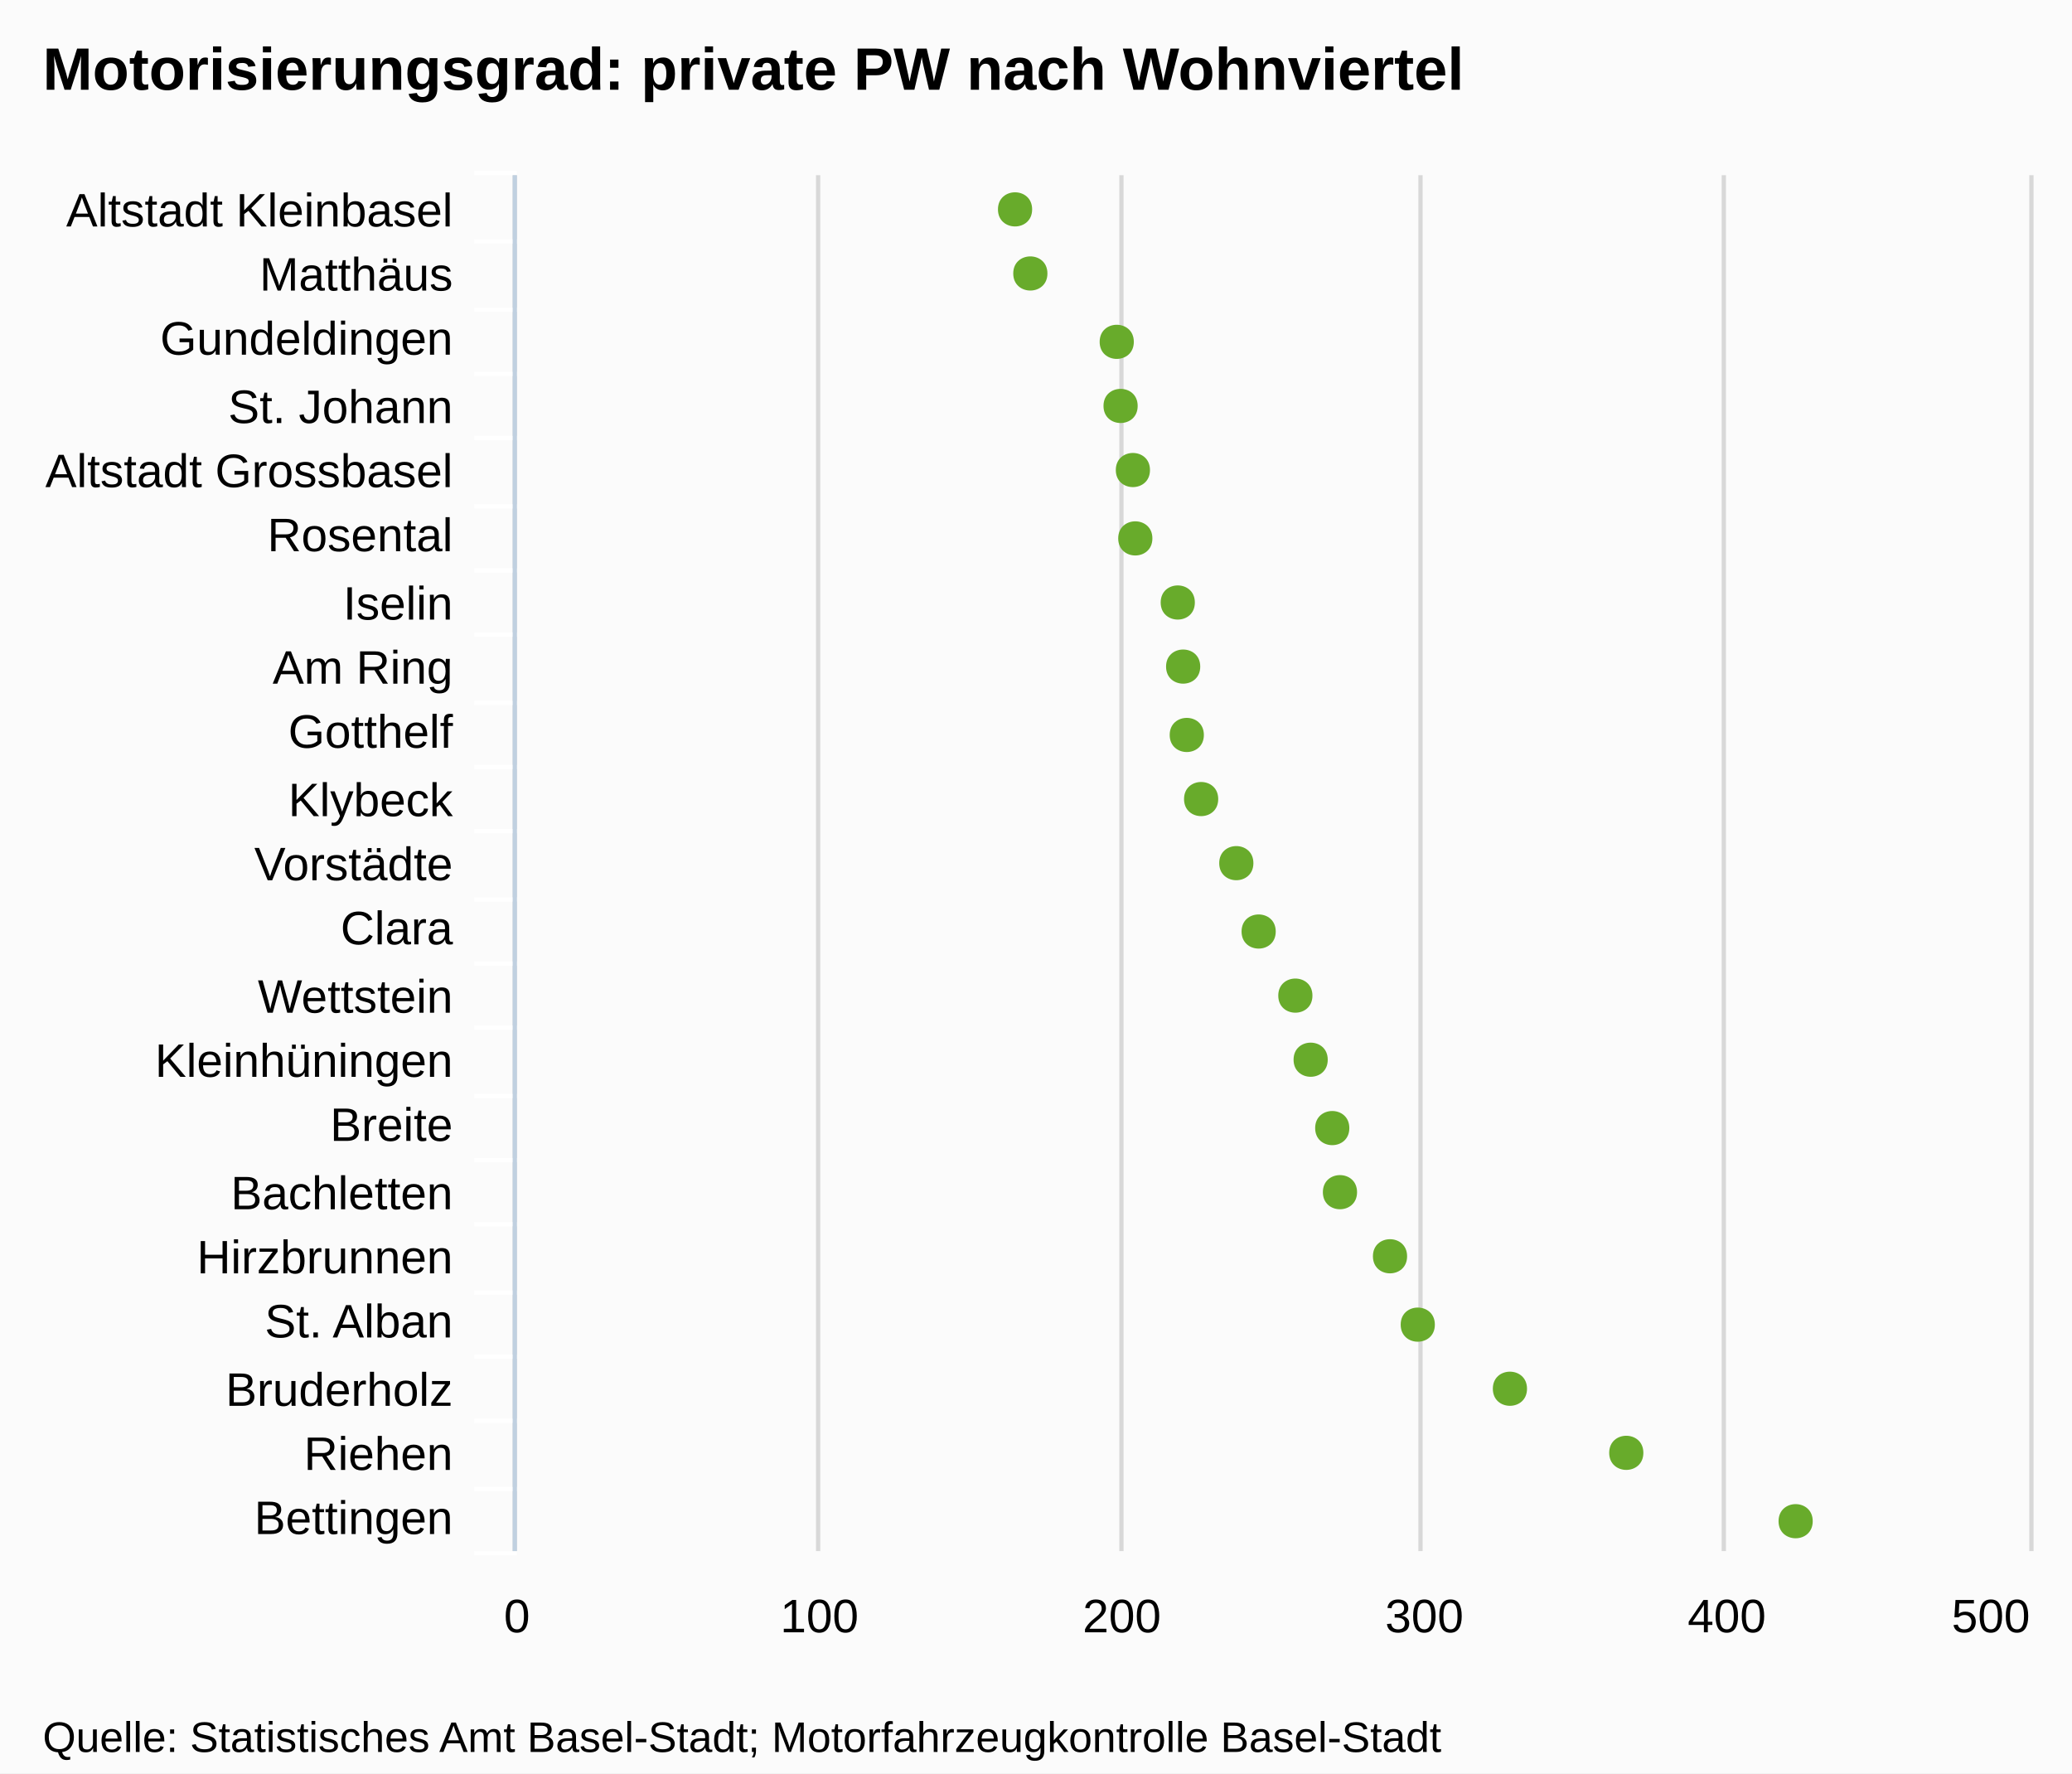
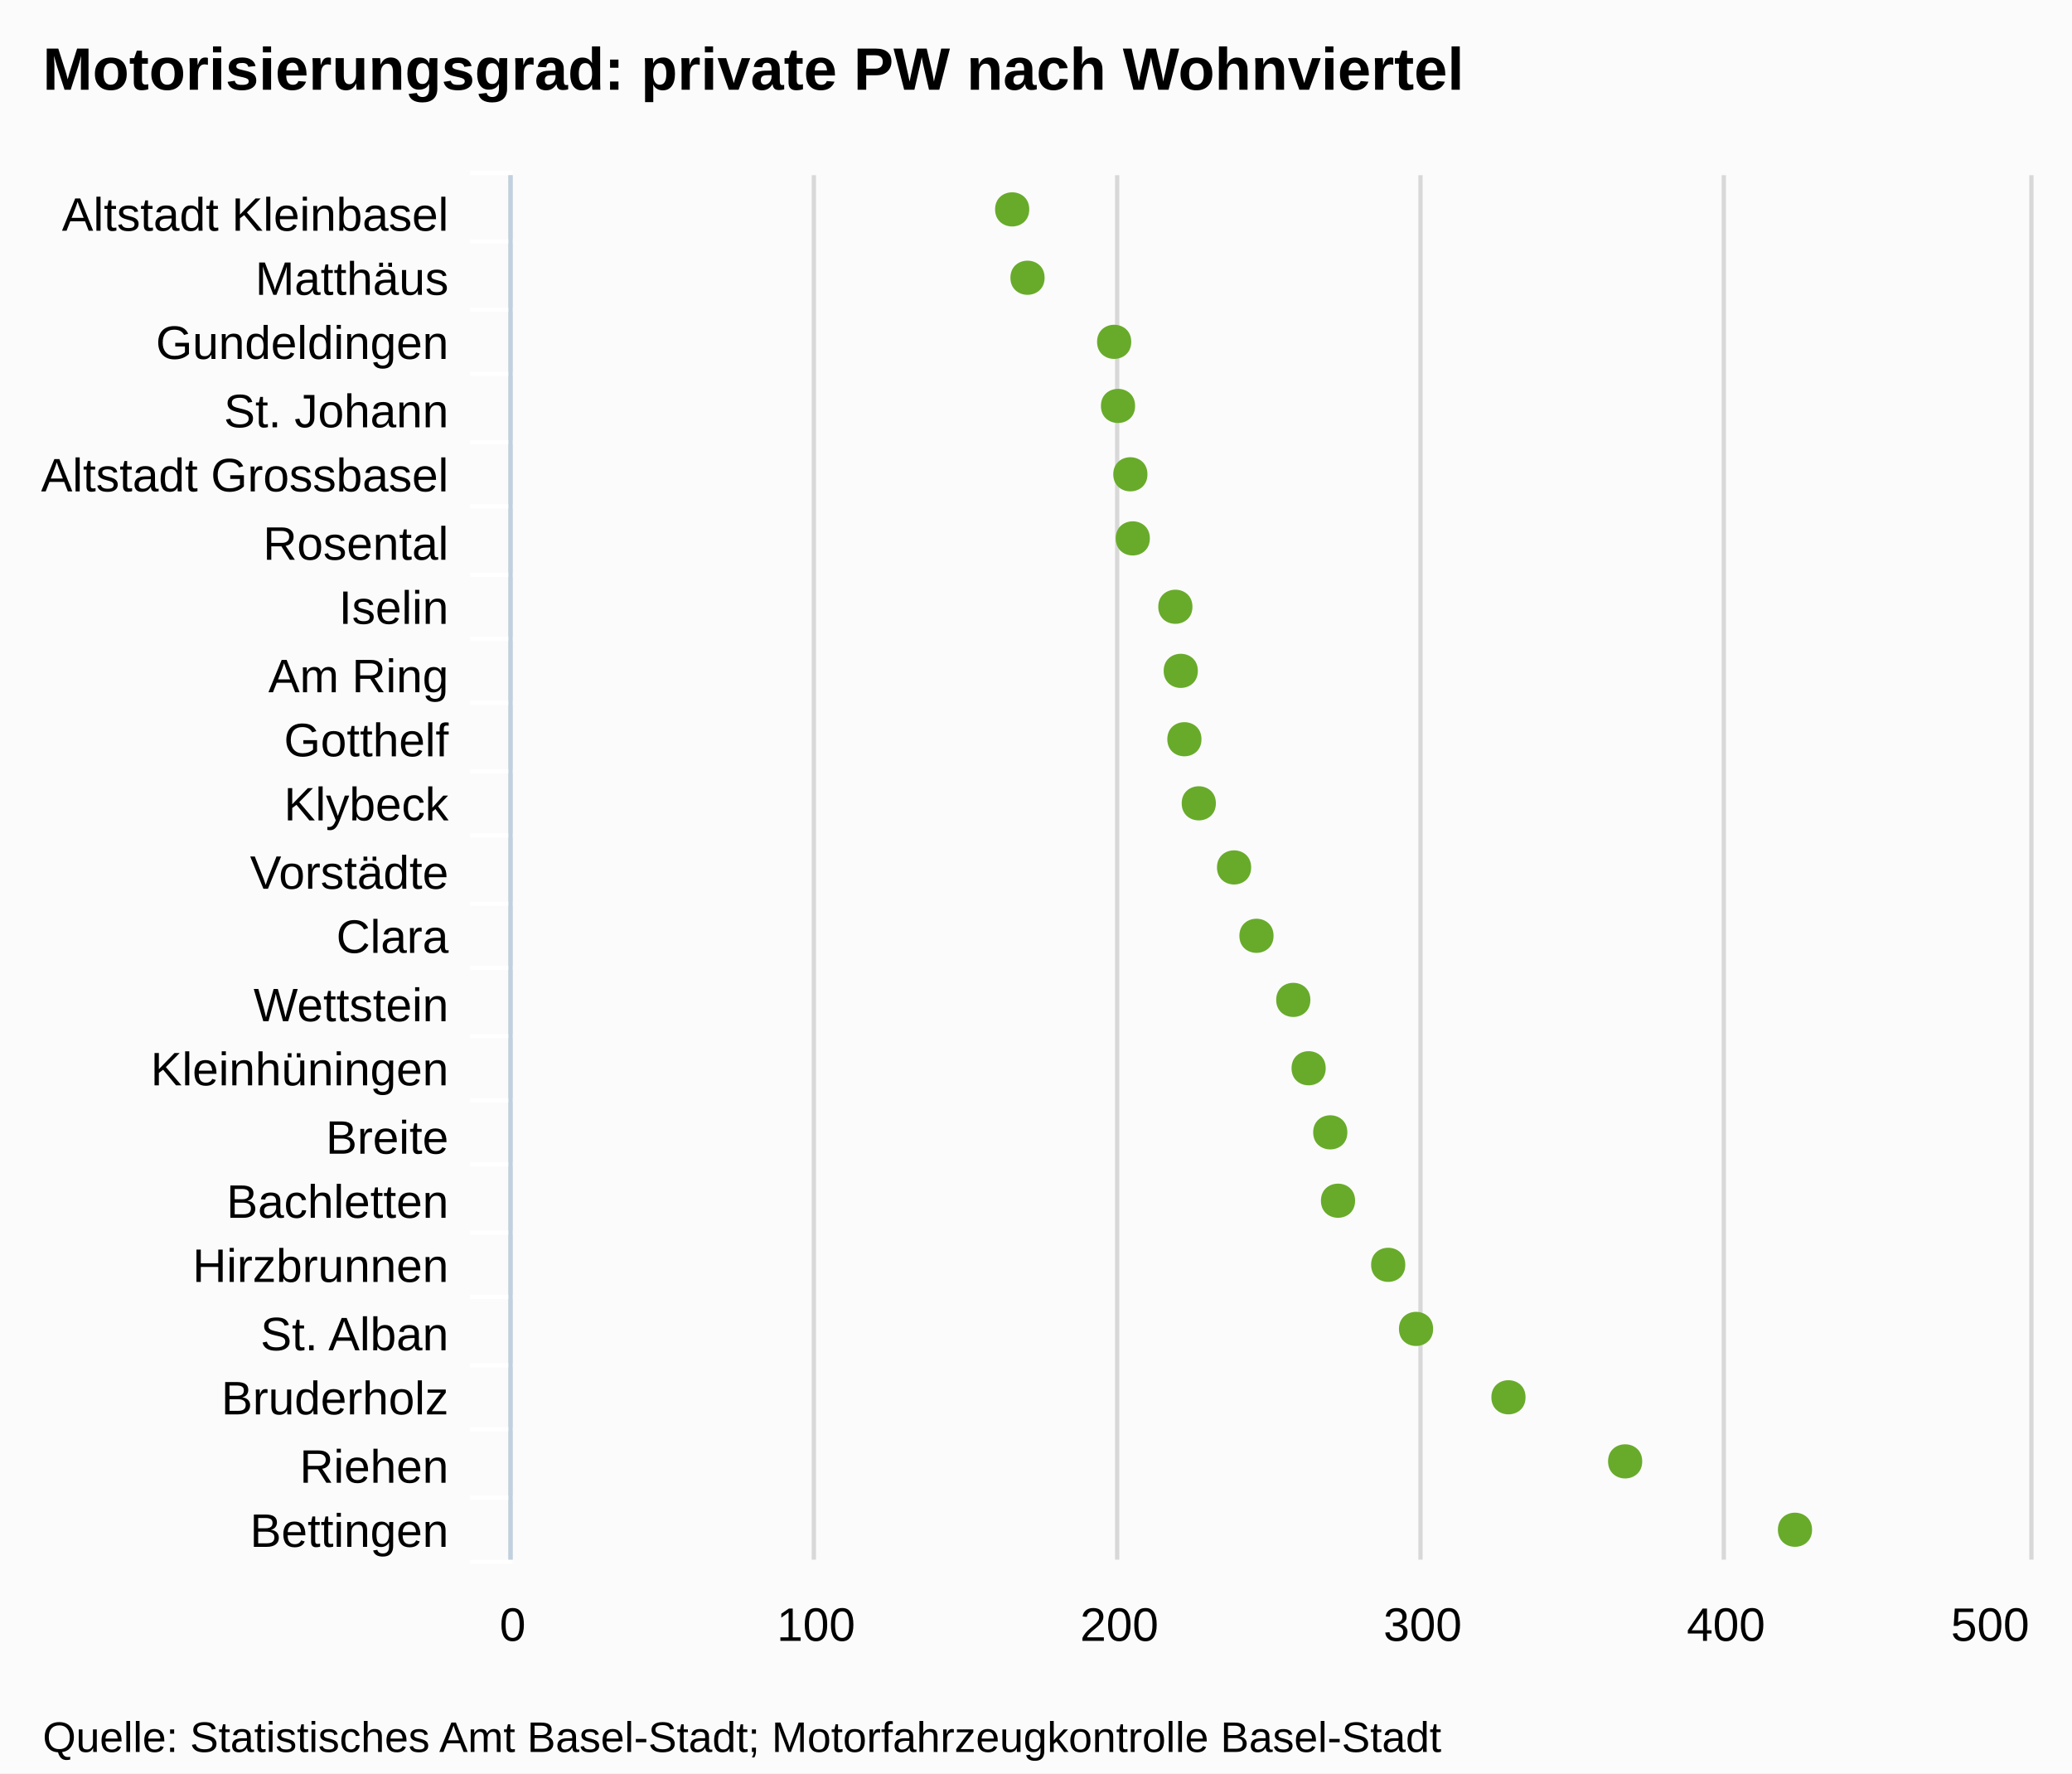
<svg xmlns="http://www.w3.org/2000/svg" version="1.1" style="font-family:Arial;font-size:12px;" width="485" height="415">
  <defs>
    <clipPath id="highcharts-1">
-       <rect x="0" y="0" width="322" height="354" />
+       <rect x="0" y="0" width="324" height="355" />
    </clipPath>
  </defs>
  <rect x="0" y="0" width="485" height="415" fill="#fbfbfb" class=" highcharts-background" />
  <g class="highcharts-grid" />
  <g class="highcharts-grid">
-     <path fill="none" d="M 120.5 41 L 120.5 363" stroke="#D8D8D8" stroke-width="1" opacity="1" />
-     <path fill="none" d="M 191.5 41 L 191.5 363" stroke="#D8D8D8" stroke-width="1" opacity="1" />
-     <path fill="none" d="M 262.5 41 L 262.5 363" stroke="#D8D8D8" stroke-width="1" opacity="1" />
-     <path fill="none" d="M 332.5 41 L 332.5 363" stroke="#D8D8D8" stroke-width="1" opacity="1" />
-     <path fill="none" d="M 403.5 41 L 403.5 363" stroke="#D8D8D8" stroke-width="1" opacity="1" />
-     <path fill="none" d="M 475.5 41 L 475.5 363" stroke="#D8D8D8" stroke-width="1" opacity="1" />
+     <path fill="none" d="M 119.5 41 L 119.5 365" stroke="#D8D8D8" stroke-width="1" opacity="1" />
+     <path fill="none" d="M 190.5 41 L 190.5 365" stroke="#D8D8D8" stroke-width="1" opacity="1" />
+     <path fill="none" d="M 261.5 41 L 261.5 365" stroke="#D8D8D8" stroke-width="1" opacity="1" />
+     <path fill="none" d="M 332.5 41 L 332.5 365" stroke="#D8D8D8" stroke-width="1" opacity="1" />
+     <path fill="none" d="M 403.5 41 L 403.5 365" stroke="#D8D8D8" stroke-width="1" opacity="1" />
+     <path fill="none" d="M 475.5 41 L 475.5 365" stroke="#D8D8D8" stroke-width="1" opacity="1" />
  </g>
  <g class="highcharts-axis">
-     <path fill="none" d="M 121 56.5 L 111 56.5" stroke="#FFFFFF" stroke-width="1" opacity="1" />
-     <path fill="none" d="M 121 72.5 L 111 72.5" stroke="#FFFFFF" stroke-width="1" opacity="1" />
-     <path fill="none" d="M 121 87.5 L 111 87.5" stroke="#FFFFFF" stroke-width="1" opacity="1" />
-     <path fill="none" d="M 121 102.5 L 111 102.5" stroke="#FFFFFF" stroke-width="1" opacity="1" />
-     <path fill="none" d="M 121 118.5 L 111 118.5" stroke="#FFFFFF" stroke-width="1" opacity="1" />
-     <path fill="none" d="M 121 133.5 L 111 133.5" stroke="#FFFFFF" stroke-width="1" opacity="1" />
-     <path fill="none" d="M 121 148.5 L 111 148.5" stroke="#FFFFFF" stroke-width="1" opacity="1" />
-     <path fill="none" d="M 121 164.5 L 111 164.5" stroke="#FFFFFF" stroke-width="1" opacity="1" />
-     <path fill="none" d="M 121 179.5 L 111 179.5" stroke="#FFFFFF" stroke-width="1" opacity="1" />
-     <path fill="none" d="M 121 194.5 L 111 194.5" stroke="#FFFFFF" stroke-width="1" opacity="1" />
-     <path fill="none" d="M 121 210.5 L 111 210.5" stroke="#FFFFFF" stroke-width="1" opacity="1" />
-     <path fill="none" d="M 121 225.5 L 111 225.5" stroke="#FFFFFF" stroke-width="1" opacity="1" />
-     <path fill="none" d="M 121 240.5 L 111 240.5" stroke="#FFFFFF" stroke-width="1" opacity="1" />
-     <path fill="none" d="M 121 256.5 L 111 256.5" stroke="#FFFFFF" stroke-width="1" opacity="1" />
-     <path fill="none" d="M 121 271.5 L 111 271.5" stroke="#FFFFFF" stroke-width="1" opacity="1" />
-     <path fill="none" d="M 121 286.5 L 111 286.5" stroke="#FFFFFF" stroke-width="1" opacity="1" />
-     <path fill="none" d="M 121 302.5 L 111 302.5" stroke="#FFFFFF" stroke-width="1" opacity="1" />
-     <path fill="none" d="M 121 317.5 L 111 317.5" stroke="#FFFFFF" stroke-width="1" opacity="1" />
-     <path fill="none" d="M 121 332.5 L 111 332.5" stroke="#FFFFFF" stroke-width="1" opacity="1" />
-     <path fill="none" d="M 121 348.5 L 111 348.5" stroke="#FFFFFF" stroke-width="1" opacity="1" />
-     <path fill="none" d="M 121 363.5 L 111 363.5" stroke="#FFFFFF" stroke-width="1" opacity="1" />
-     <path fill="none" d="M 121 40.5 L 111 40.5" stroke="#FFFFFF" stroke-width="1" opacity="1" />
-     <path fill="none" d="M 120.5 41 L 120.5 363" stroke="#C0D0E0" stroke-width="1" />
+     <path fill="none" d="M 120 56.5 L 110 56.5" stroke="#FFFFFF" stroke-width="1" opacity="1" />
+     <path fill="none" d="M 120 72.5 L 110 72.5" stroke="#FFFFFF" stroke-width="1" opacity="1" />
+     <path fill="none" d="M 120 87.5 L 110 87.5" stroke="#FFFFFF" stroke-width="1" opacity="1" />
+     <path fill="none" d="M 120 103.5 L 110 103.5" stroke="#FFFFFF" stroke-width="1" opacity="1" />
+     <path fill="none" d="M 120 118.5 L 110 118.5" stroke="#FFFFFF" stroke-width="1" opacity="1" />
+     <path fill="none" d="M 120 134.5 L 110 134.5" stroke="#FFFFFF" stroke-width="1" opacity="1" />
+     <path fill="none" d="M 120 149.5 L 110 149.5" stroke="#FFFFFF" stroke-width="1" opacity="1" />
+     <path fill="none" d="M 120 164.5 L 110 164.5" stroke="#FFFFFF" stroke-width="1" opacity="1" />
+     <path fill="none" d="M 120 180.5 L 110 180.5" stroke="#FFFFFF" stroke-width="1" opacity="1" />
+     <path fill="none" d="M 120 195.5 L 110 195.5" stroke="#FFFFFF" stroke-width="1" opacity="1" />
+     <path fill="none" d="M 120 211.5 L 110 211.5" stroke="#FFFFFF" stroke-width="1" opacity="1" />
+     <path fill="none" d="M 120 226.5 L 110 226.5" stroke="#FFFFFF" stroke-width="1" opacity="1" />
+     <path fill="none" d="M 120 242.5 L 110 242.5" stroke="#FFFFFF" stroke-width="1" opacity="1" />
+     <path fill="none" d="M 120 257.5 L 110 257.5" stroke="#FFFFFF" stroke-width="1" opacity="1" />
+     <path fill="none" d="M 120 272.5 L 110 272.5" stroke="#FFFFFF" stroke-width="1" opacity="1" />
+     <path fill="none" d="M 120 288.5 L 110 288.5" stroke="#FFFFFF" stroke-width="1" opacity="1" />
+     <path fill="none" d="M 120 303.5 L 110 303.5" stroke="#FFFFFF" stroke-width="1" opacity="1" />
+     <path fill="none" d="M 120 319.5 L 110 319.5" stroke="#FFFFFF" stroke-width="1" opacity="1" />
+     <path fill="none" d="M 120 334.5 L 110 334.5" stroke="#FFFFFF" stroke-width="1" opacity="1" />
+     <path fill="none" d="M 120 350.5 L 110 350.5" stroke="#FFFFFF" stroke-width="1" opacity="1" />
+     <path fill="none" d="M 120 365.5 L 110 365.5" stroke="#FFFFFF" stroke-width="1" opacity="1" />
+     <path fill="none" d="M 120 40.5 L 110 40.5" stroke="#FFFFFF" stroke-width="1" opacity="1" />
+     <path fill="none" d="M 119.5 41 L 119.5 365" stroke="#C0D0E0" stroke-width="1" />
  </g>
  <g class="highcharts-axis" />
  <g class="highcharts-series-group">
-     <g class="highcharts-series highcharts-series-0 highcharts-tracker" transform="translate(475,363) rotate(90) scale(-1,1) scale(1 1)" style="" width="354" height="322" clip-path="url(#highcharts-1)" />
-     <g class="highcharts-markers highcharts-series-0 highcharts-tracker" transform="translate(475,363) rotate(90) scale(-1,1) scale(1 1)" style="" width="354" height="322" clip-path="none">
-       <path fill="#68AB2B" d="M 7 50.688 C 12.328 50.688 12.328 58.688 7 58.688 C 1.672 58.688 1.672 50.688 7 50.688 Z" />
-       <path fill="#68AB2B" d="M 23 90.331 C 28.328 90.331 28.328 98.331 23 98.331 C 17.672 98.331 17.672 90.331 23 90.331 Z" />
-       <path fill="#68AB2B" d="M 38 117.567 C 43.328 117.567 43.328 125.567 38 125.567 C 32.672 125.567 32.672 117.567 38 117.567 Z" />
-       <path fill="#68AB2B" d="M 53 139.138 C 58.328 139.138 58.328 147.138 53 147.138 C 47.672 147.138 47.672 139.138 53 139.138 Z" />
-       <path fill="#68AB2B" d="M 69 145.636 C 74.328 145.636 74.328 153.636 69 153.636 C 63.672 153.636 63.672 145.636 69 145.636 Z" />
-       <path fill="#68AB2B" d="M 84 157.35 C 89.328 157.35 89.328 165.35 84 165.35 C 78.672 165.35 78.672 157.35 84 157.35 Z" />
-       <path fill="#68AB2B" d="M 99 159.157 C 104.328 159.157 104.328 167.157 99 167.157 C 93.672 167.157 93.672 159.157 99 159.157 Z" />
-       <path fill="#68AB2B" d="M 115 164.211 C 120.328 164.211 120.328 172.211 115 172.211 C 109.672 172.211 109.672 164.211 115 164.211 Z" />
-       <path fill="#68AB2B" d="M 130 167.791 C 135.328 167.791 135.328 175.791 130 175.791 C 124.672 175.791 124.672 167.791 130 167.791 Z" />
-       <path fill="#68AB2B" d="M 145 176.383 C 150.328 176.383 150.328 184.383 145 184.383 C 139.672 184.383 139.672 176.383 145 176.383 Z" />
-       <path fill="#68AB2B" d="M 161 181.613 C 166.328 181.613 166.328 189.613 161 189.613 C 155.672 189.613 155.672 181.613 161 181.613 Z" />
-       <path fill="#68AB2B" d="M 176 189.847 C 181.328 189.847 181.328 197.847 176 197.847 C 170.672 197.847 170.672 189.847 176 189.847 Z" />
-       <path fill="#68AB2B" d="M 191 193.207 C 196.328 193.207 196.328 201.207 191 201.207 C 185.672 201.207 185.672 193.207 191 193.207 Z" />
-       <path fill="#68AB2B" d="M 207 194.056 C 212.328 194.056 212.328 202.056 207 202.056 C 201.672 202.056 201.672 194.056 207 194.056 Z" />
-       <path fill="#68AB2B" d="M 222 195.317 C 227.328 195.317 227.328 203.317 222 203.317 C 216.672 203.317 216.672 195.317 222 195.317 Z" />
-       <path fill="#68AB2B" d="M 237 205.257 C 242.328 205.257 242.328 213.257 237 213.257 C 231.672 213.257 231.672 205.257 237 205.257 Z" />
-       <path fill="#68AB2B" d="M 253 205.82 C 258.328 205.82 258.328 213.82 253 213.82 C 247.672 213.82 247.672 205.82 253 205.82 Z" />
-       <path fill="#68AB2B" d="M 268 208.701 C 273.328 208.701 273.328 216.701 268 216.701 C 262.672 216.701 262.672 208.701 268 208.701 Z" />
-       <path fill="#68AB2B" d="M 283 209.601 C 288.328 209.601 288.328 217.601 283 217.601 C 277.672 217.601 277.672 209.601 283 209.601 Z" />
-       <path fill="#68AB2B" d="M 299 229.826 C 304.328 229.826 304.328 237.826 299 237.826 C 293.672 237.826 293.672 229.826 299 229.826 Z" />
-       <path fill="#68AB2B" d="M 314 233.405 C 319.328 233.405 319.328 241.405 314 241.405 C 308.672 241.405 308.672 233.405 314 233.405 Z" />
+     <g class="highcharts-series highcharts-series-0 highcharts-tracker" transform="translate(475,365) rotate(90) scale(-1,1) scale(1 1)" style="" width="355" height="324" clip-path="url(#highcharts-1)" />
+     <g class="highcharts-markers highcharts-series-0 highcharts-tracker" transform="translate(475,365) rotate(90) scale(-1,1) scale(1 1)" style="" width="355" height="324" clip-path="none">
+       <path fill="#68AB2B" d="M 7 50.842 C 12.328 50.842 12.328 58.842 7 58.842 C 1.672 58.842 1.672 50.842 7 50.842 Z" />
+       <path fill="#68AB2B" d="M 23 90.597 C 28.328 90.597 28.328 98.597 23 98.597 C 17.672 98.597 17.672 90.597 23 90.597 Z" />
+       <path fill="#68AB2B" d="M 38 117.91 C 43.328 117.91 43.328 125.91 38 125.91 C 32.672 125.91 32.672 117.91 38 117.91 Z" />
+       <path fill="#68AB2B" d="M 54 139.542 C 59.328 139.542 59.328 147.542 54 147.542 C 48.672 147.542 48.672 139.542 54 139.542 Z" />
+       <path fill="#68AB2B" d="M 69 146.059 C 74.328 146.059 74.328 154.059 69 154.059 C 63.672 154.059 63.672 146.059 69 146.059 Z" />
+       <path fill="#68AB2B" d="M 84 157.806 C 89.328 157.806 89.328 165.806 84 165.806 C 78.672 165.806 78.672 157.806 84 157.806 Z" />
+       <path fill="#68AB2B" d="M 100 159.618 C 105.328 159.618 105.328 167.618 100 167.618 C 94.672 167.618 94.672 159.618 100 159.618 Z" />
+       <path fill="#68AB2B" d="M 115 164.686 C 120.328 164.686 120.328 172.686 115 172.686 C 109.672 172.686 109.672 164.686 115 164.686 Z" />
+       <path fill="#68AB2B" d="M 131 168.277 C 136.328 168.277 136.328 176.277 131 176.277 C 125.672 176.277 125.672 168.277 131 168.277 Z" />
+       <path fill="#68AB2B" d="M 146 176.892 C 151.328 176.892 151.328 184.892 146 184.892 C 140.672 184.892 140.672 176.892 146 176.892 Z" />
+       <path fill="#68AB2B" d="M 162 182.137 C 167.328 182.137 167.328 190.137 162 190.137 C 156.672 190.137 156.672 182.137 162 182.137 Z" />
+       <path fill="#68AB2B" d="M 177 190.394 C 182.328 190.394 182.328 198.394 177 198.394 C 171.672 198.394 171.672 190.394 177 190.394 Z" />
+       <path fill="#68AB2B" d="M 192 193.764 C 197.328 193.764 197.328 201.764 192 201.764 C 186.672 201.764 186.672 193.764 192 193.764 Z" />
+       <path fill="#68AB2B" d="M 208 194.616 C 213.328 194.616 213.328 202.616 208 202.616 C 202.672 202.616 202.672 194.616 208 194.616 Z" />
+       <path fill="#68AB2B" d="M 223 195.88 C 228.328 195.88 228.328 203.88 223 203.88 C 217.672 203.88 217.672 195.88 223 195.88 Z" />
+       <path fill="#68AB2B" d="M 239 205.849 C 244.328 205.849 244.328 213.849 239 213.849 C 233.672 213.849 233.672 205.849 239 205.849 Z" />
+       <path fill="#68AB2B" d="M 254 206.413 C 259.328 206.413 259.328 214.413 254 214.413 C 248.672 214.413 248.672 206.413 254 206.413 Z" />
+       <path fill="#68AB2B" d="M 270 209.302 C 275.328 209.302 275.328 217.302 270 217.302 C 264.672 217.302 264.672 209.302 270 209.302 Z" />
+       <path fill="#68AB2B" d="M 285 210.205 C 290.328 210.205 290.328 218.205 285 218.205 C 279.672 218.205 279.672 210.205 285 210.205 Z" />
+       <path fill="#68AB2B" d="M 300 230.486 C 305.328 230.486 305.328 238.486 300 238.486 C 294.672 238.486 294.672 230.486 300 230.486 Z" />
+       <path fill="#68AB2B" d="M 316 234.076 C 321.328 234.076 321.328 242.076 316 242.076 C 310.672 242.076 310.672 234.076 316 234.076 Z" />
    </g>
  </g>
  <text x="10" text-anchor="start" class="highcharts-title" style="color:#000000;font-size:14px;font-weight:bold;font-family:Arial;fill:#000000;width:421px;" y="21">
    <tspan>Motorisierungsgrad: private PW nach Wohnviertel</tspan>
  </text>
  <g class="highcharts-axis-labels highcharts-xaxis-labels">
-     <text x="106" style="color:#000000;cursor:default;font-size:11px;fill:#000000;width:150px;text-overflow:ellipsis;" text-anchor="end" transform="translate(0,0)" y="53" opacity="1">
+     <text x="105" style="color:#000000;cursor:default;font-size:11px;fill:#000000;width:150px;text-overflow:clip;" text-anchor="end" transform="translate(0,0)" y="54" opacity="1">
      <tspan>Altstadt Kleinbasel</tspan>
    </text>
-     <text x="106" style="color:#000000;cursor:default;font-size:11px;fill:#000000;width:150px;text-overflow:ellipsis;" text-anchor="end" transform="translate(0,0)" y="68" opacity="1">
+     <text x="105" style="color:#000000;cursor:default;font-size:11px;fill:#000000;width:150px;text-overflow:clip;" text-anchor="end" transform="translate(0,0)" y="69" opacity="1">
      <tspan>Matthäus</tspan>
    </text>
-     <text x="106" style="color:#000000;cursor:default;font-size:11px;fill:#000000;width:150px;text-overflow:ellipsis;" text-anchor="end" transform="translate(0,0)" y="83" opacity="1">
+     <text x="105" style="color:#000000;cursor:default;font-size:11px;fill:#000000;width:150px;text-overflow:clip;" text-anchor="end" transform="translate(0,0)" y="84" opacity="1">
      <tspan>Gundeldingen</tspan>
    </text>
-     <text x="106" style="color:#000000;cursor:default;font-size:11px;fill:#000000;width:150px;text-overflow:ellipsis;" text-anchor="end" transform="translate(0,0)" y="99" opacity="1">
+     <text x="105" style="color:#000000;cursor:default;font-size:11px;fill:#000000;width:150px;text-overflow:clip;" text-anchor="end" transform="translate(0,0)" y="100" opacity="1">
      <tspan>St. Johann</tspan>
    </text>
-     <text x="106" style="color:#000000;cursor:default;font-size:11px;fill:#000000;width:150px;text-overflow:ellipsis;" text-anchor="end" transform="translate(0,0)" y="114" opacity="1">
+     <text x="105" style="color:#000000;cursor:default;font-size:11px;fill:#000000;width:150px;text-overflow:clip;" text-anchor="end" transform="translate(0,0)" y="115" opacity="1">
      <tspan>Altstadt Grossbasel</tspan>
    </text>
-     <text x="106" style="color:#000000;cursor:default;font-size:11px;fill:#000000;width:150px;text-overflow:ellipsis;" text-anchor="end" transform="translate(0,0)" y="129" opacity="1">
+     <text x="105" style="color:#000000;cursor:default;font-size:11px;fill:#000000;width:150px;text-overflow:clip;" text-anchor="end" transform="translate(0,0)" y="131" opacity="1">
      <tspan>Rosental</tspan>
    </text>
-     <text x="106" style="color:#000000;cursor:default;font-size:11px;fill:#000000;width:150px;text-overflow:ellipsis;" text-anchor="end" transform="translate(0,0)" y="145" opacity="1">
+     <text x="105" style="color:#000000;cursor:default;font-size:11px;fill:#000000;width:150px;text-overflow:clip;" text-anchor="end" transform="translate(0,0)" y="146" opacity="1">
      <tspan>Iselin</tspan>
    </text>
-     <text x="106" style="color:#000000;cursor:default;font-size:11px;fill:#000000;width:150px;text-overflow:ellipsis;" text-anchor="end" transform="translate(0,0)" y="160" opacity="1">
+     <text x="105" style="color:#000000;cursor:default;font-size:11px;fill:#000000;width:150px;text-overflow:clip;" text-anchor="end" transform="translate(0,0)" y="162" opacity="1">
      <tspan>Am Ring</tspan>
    </text>
-     <text x="106" style="color:#000000;cursor:default;font-size:11px;fill:#000000;width:150px;text-overflow:ellipsis;" text-anchor="end" transform="translate(0,0)" y="175" opacity="1">
+     <text x="105" style="color:#000000;cursor:default;font-size:11px;fill:#000000;width:150px;text-overflow:clip;" text-anchor="end" transform="translate(0,0)" y="177" opacity="1">
      <tspan>Gotthelf</tspan>
    </text>
-     <text x="106" style="color:#000000;cursor:default;font-size:11px;fill:#000000;width:150px;text-overflow:ellipsis;" text-anchor="end" transform="translate(0,0)" y="191" opacity="1">
+     <text x="105" style="color:#000000;cursor:default;font-size:11px;fill:#000000;width:150px;text-overflow:clip;" text-anchor="end" transform="translate(0,0)" y="192" opacity="1">
      <tspan>Klybeck</tspan>
    </text>
-     <text x="106" style="color:#000000;cursor:default;font-size:11px;fill:#000000;width:150px;text-overflow:ellipsis;" text-anchor="end" transform="translate(0,0)" y="206" opacity="1">
+     <text x="105" style="color:#000000;cursor:default;font-size:11px;fill:#000000;width:150px;text-overflow:clip;" text-anchor="end" transform="translate(0,0)" y="208" opacity="1">
      <tspan>Vorstädte</tspan>
    </text>
-     <text x="106" style="color:#000000;cursor:default;font-size:11px;fill:#000000;width:150px;text-overflow:ellipsis;" text-anchor="end" transform="translate(0,0)" y="221" opacity="1">
+     <text x="105" style="color:#000000;cursor:default;font-size:11px;fill:#000000;width:150px;text-overflow:clip;" text-anchor="end" transform="translate(0,0)" y="223" opacity="1">
      <tspan>Clara</tspan>
    </text>
-     <text x="106" style="color:#000000;cursor:default;font-size:11px;fill:#000000;width:150px;text-overflow:ellipsis;" text-anchor="end" transform="translate(0,0)" y="237" opacity="1">
+     <text x="105" style="color:#000000;cursor:default;font-size:11px;fill:#000000;width:150px;text-overflow:clip;" text-anchor="end" transform="translate(0,0)" y="239" opacity="1">
      <tspan>Wettstein</tspan>
    </text>
-     <text x="106" style="color:#000000;cursor:default;font-size:11px;fill:#000000;width:150px;text-overflow:ellipsis;" text-anchor="end" transform="translate(0,0)" y="252" opacity="1">
+     <text x="105" style="color:#000000;cursor:default;font-size:11px;fill:#000000;width:150px;text-overflow:clip;" text-anchor="end" transform="translate(0,0)" y="254" opacity="1">
      <tspan>Kleinhüningen</tspan>
    </text>
-     <text x="106" style="color:#000000;cursor:default;font-size:11px;fill:#000000;width:150px;text-overflow:ellipsis;" text-anchor="end" transform="translate(0,0)" y="267" opacity="1">
+     <text x="105" style="color:#000000;cursor:default;font-size:11px;fill:#000000;width:150px;text-overflow:clip;" text-anchor="end" transform="translate(0,0)" y="270" opacity="1">
      <tspan>Breite</tspan>
    </text>
-     <text x="106" style="color:#000000;cursor:default;font-size:11px;fill:#000000;width:150px;text-overflow:ellipsis;" text-anchor="end" transform="translate(0,0)" y="283" opacity="1">
+     <text x="105" style="color:#000000;cursor:default;font-size:11px;fill:#000000;width:150px;text-overflow:clip;" text-anchor="end" transform="translate(0,0)" y="285" opacity="1">
      <tspan>Bachletten</tspan>
    </text>
-     <text x="106" style="color:#000000;cursor:default;font-size:11px;fill:#000000;width:150px;text-overflow:ellipsis;" text-anchor="end" transform="translate(0,0)" y="298" opacity="1">
+     <text x="105" style="color:#000000;cursor:default;font-size:11px;fill:#000000;width:150px;text-overflow:clip;" text-anchor="end" transform="translate(0,0)" y="300" opacity="1">
      <tspan>Hirzbrunnen</tspan>
    </text>
-     <text x="106" style="color:#000000;cursor:default;font-size:11px;fill:#000000;width:150px;text-overflow:ellipsis;" text-anchor="end" transform="translate(0,0)" y="313" opacity="1">
+     <text x="105" style="color:#000000;cursor:default;font-size:11px;fill:#000000;width:150px;text-overflow:clip;" text-anchor="end" transform="translate(0,0)" y="316" opacity="1">
      <tspan>St. Alban</tspan>
    </text>
-     <text x="106" style="color:#000000;cursor:default;font-size:11px;fill:#000000;width:150px;text-overflow:ellipsis;" text-anchor="end" transform="translate(0,0)" y="329" opacity="1">
+     <text x="105" style="color:#000000;cursor:default;font-size:11px;fill:#000000;width:150px;text-overflow:clip;" text-anchor="end" transform="translate(0,0)" y="331" opacity="1">
      <tspan>Bruderholz</tspan>
    </text>
-     <text x="106" style="color:#000000;cursor:default;font-size:11px;fill:#000000;width:150px;text-overflow:ellipsis;" text-anchor="end" transform="translate(0,0)" y="344" opacity="1">
+     <text x="105" style="color:#000000;cursor:default;font-size:11px;fill:#000000;width:150px;text-overflow:clip;" text-anchor="end" transform="translate(0,0)" y="347" opacity="1">
      <tspan>Riehen</tspan>
    </text>
-     <text x="106" style="color:#000000;cursor:default;font-size:11px;fill:#000000;width:150px;text-overflow:ellipsis;" text-anchor="end" transform="translate(0,0)" y="359" opacity="1">
+     <text x="105" style="color:#000000;cursor:default;font-size:11px;fill:#000000;width:150px;text-overflow:clip;" text-anchor="end" transform="translate(0,0)" y="362" opacity="1">
      <tspan>Bettingen</tspan>
    </text>
  </g>
  <g class="highcharts-axis-labels highcharts-yaxis-labels">
-     <text x="121" style="color:#000000;cursor:default;font-size:11px;fill:#000000;" text-anchor="middle" transform="translate(0,0)" y="382" opacity="1">0</text>
-     <text x="191.8" style="color:#000000;cursor:default;font-size:11px;fill:#000000;" text-anchor="middle" transform="translate(0,0)" y="382" opacity="1">100</text>
-     <text x="262.6" style="color:#000000;cursor:default;font-size:11px;fill:#000000;" text-anchor="middle" transform="translate(0,0)" y="382" opacity="1">200</text>
-     <text x="333.4" style="color:#000000;cursor:default;font-size:11px;fill:#000000;" text-anchor="middle" transform="translate(0,0)" y="382" opacity="1">300</text>
-     <text x="404.2" style="color:#000000;cursor:default;font-size:11px;fill:#000000;" text-anchor="middle" transform="translate(0,0)" y="382" opacity="1">400</text>
-     <text x="466" style="color:#000000;cursor:default;font-size:11px;fill:#000000;" text-anchor="middle" transform="translate(0,0)" y="382" opacity="1">500</text>
+     <text x="120" style="color:#000000;cursor:default;font-size:11px;fill:#000000;" text-anchor="middle" transform="translate(0,0)" y="384" opacity="1">0</text>
+     <text x="191" style="color:#000000;cursor:default;font-size:11px;fill:#000000;" text-anchor="middle" transform="translate(0,0)" y="384" opacity="1">100</text>
+     <text x="262" style="color:#000000;cursor:default;font-size:11px;fill:#000000;" text-anchor="middle" transform="translate(0,0)" y="384" opacity="1">200</text>
+     <text x="333" style="color:#000000;cursor:default;font-size:11px;fill:#000000;" text-anchor="middle" transform="translate(0,0)" y="384" opacity="1">300</text>
+     <text x="404" style="color:#000000;cursor:default;font-size:11px;fill:#000000;" text-anchor="middle" transform="translate(0,0)" y="384" opacity="1">400</text>
+     <text x="465.836" style="color:#000000;cursor:default;font-size:11px;fill:#000000;" text-anchor="middle" transform="translate(0,0)" y="384" opacity="1">500</text>
  </g>
  <g class="highcharts-tooltip" style="cursor:default;padding:0;pointer-events:none;white-space:nowrap;" transform="translate(0,-9000000000)">
    <path fill="none" d="M 3.5 0.5 L 13.5 0.5 C 16.5 0.5 16.5 0.5 16.5 3.5 L 16.5 13.5 C 16.5 16.5 16.5 16.5 13.5 16.5 L 3.5 16.5 C 0.5 16.5 0.5 16.5 0.5 13.5 L 0.5 3.5 C 0.5 0.5 0.5 0.5 3.5 0.5" isShadow="true" stroke="black" stroke-width="5" transform="translate(1, 1)" opacity="0.05" />
    <path fill="none" d="M 3.5 0.5 L 13.5 0.5 C 16.5 0.5 16.5 0.5 16.5 3.5 L 16.5 13.5 C 16.5 16.5 16.5 16.5 13.5 16.5 L 3.5 16.5 C 0.5 16.5 0.5 16.5 0.5 13.5 L 0.5 3.5 C 0.5 0.5 0.5 0.5 3.5 0.5" isShadow="true" stroke="black" stroke-width="3" transform="translate(1, 1)" opacity="0.1" />
    <path fill="none" d="M 3.5 0.5 L 13.5 0.5 C 16.5 0.5 16.5 0.5 16.5 3.5 L 16.5 13.5 C 16.5 16.5 16.5 16.5 13.5 16.5 L 3.5 16.5 C 0.5 16.5 0.5 16.5 0.5 13.5 L 0.5 3.5 C 0.5 0.5 0.5 0.5 3.5 0.5" isShadow="true" stroke="black" stroke-width="1" transform="translate(1, 1)" opacity="0.15" />
    <path fill="rgba(249, 249, 249, .85)" d="M 3.5 0.5 L 13.5 0.5 C 16.5 0.5 16.5 0.5 16.5 3.5 L 16.5 13.5 C 16.5 16.5 16.5 16.5 13.5 16.5 L 3.5 16.5 C 0.5 16.5 0.5 16.5 0.5 13.5 L 0.5 3.5 C 0.5 0.5 0.5 0.5 3.5 0.5" />
    <text x="8" style="font-size:12px;color:#333333;fill:#333333;" y="20" />
  </g>
  <text x="10" text-anchor="start" style="cursor:default;color:#000000;font-size:10px;fill:#000000;" y="410">
    <tspan>Quelle: Statistisches Amt Basel-Stadt; Motorfahrzeugkontrolle Basel-Stadt</tspan>
  </text>
</svg>
